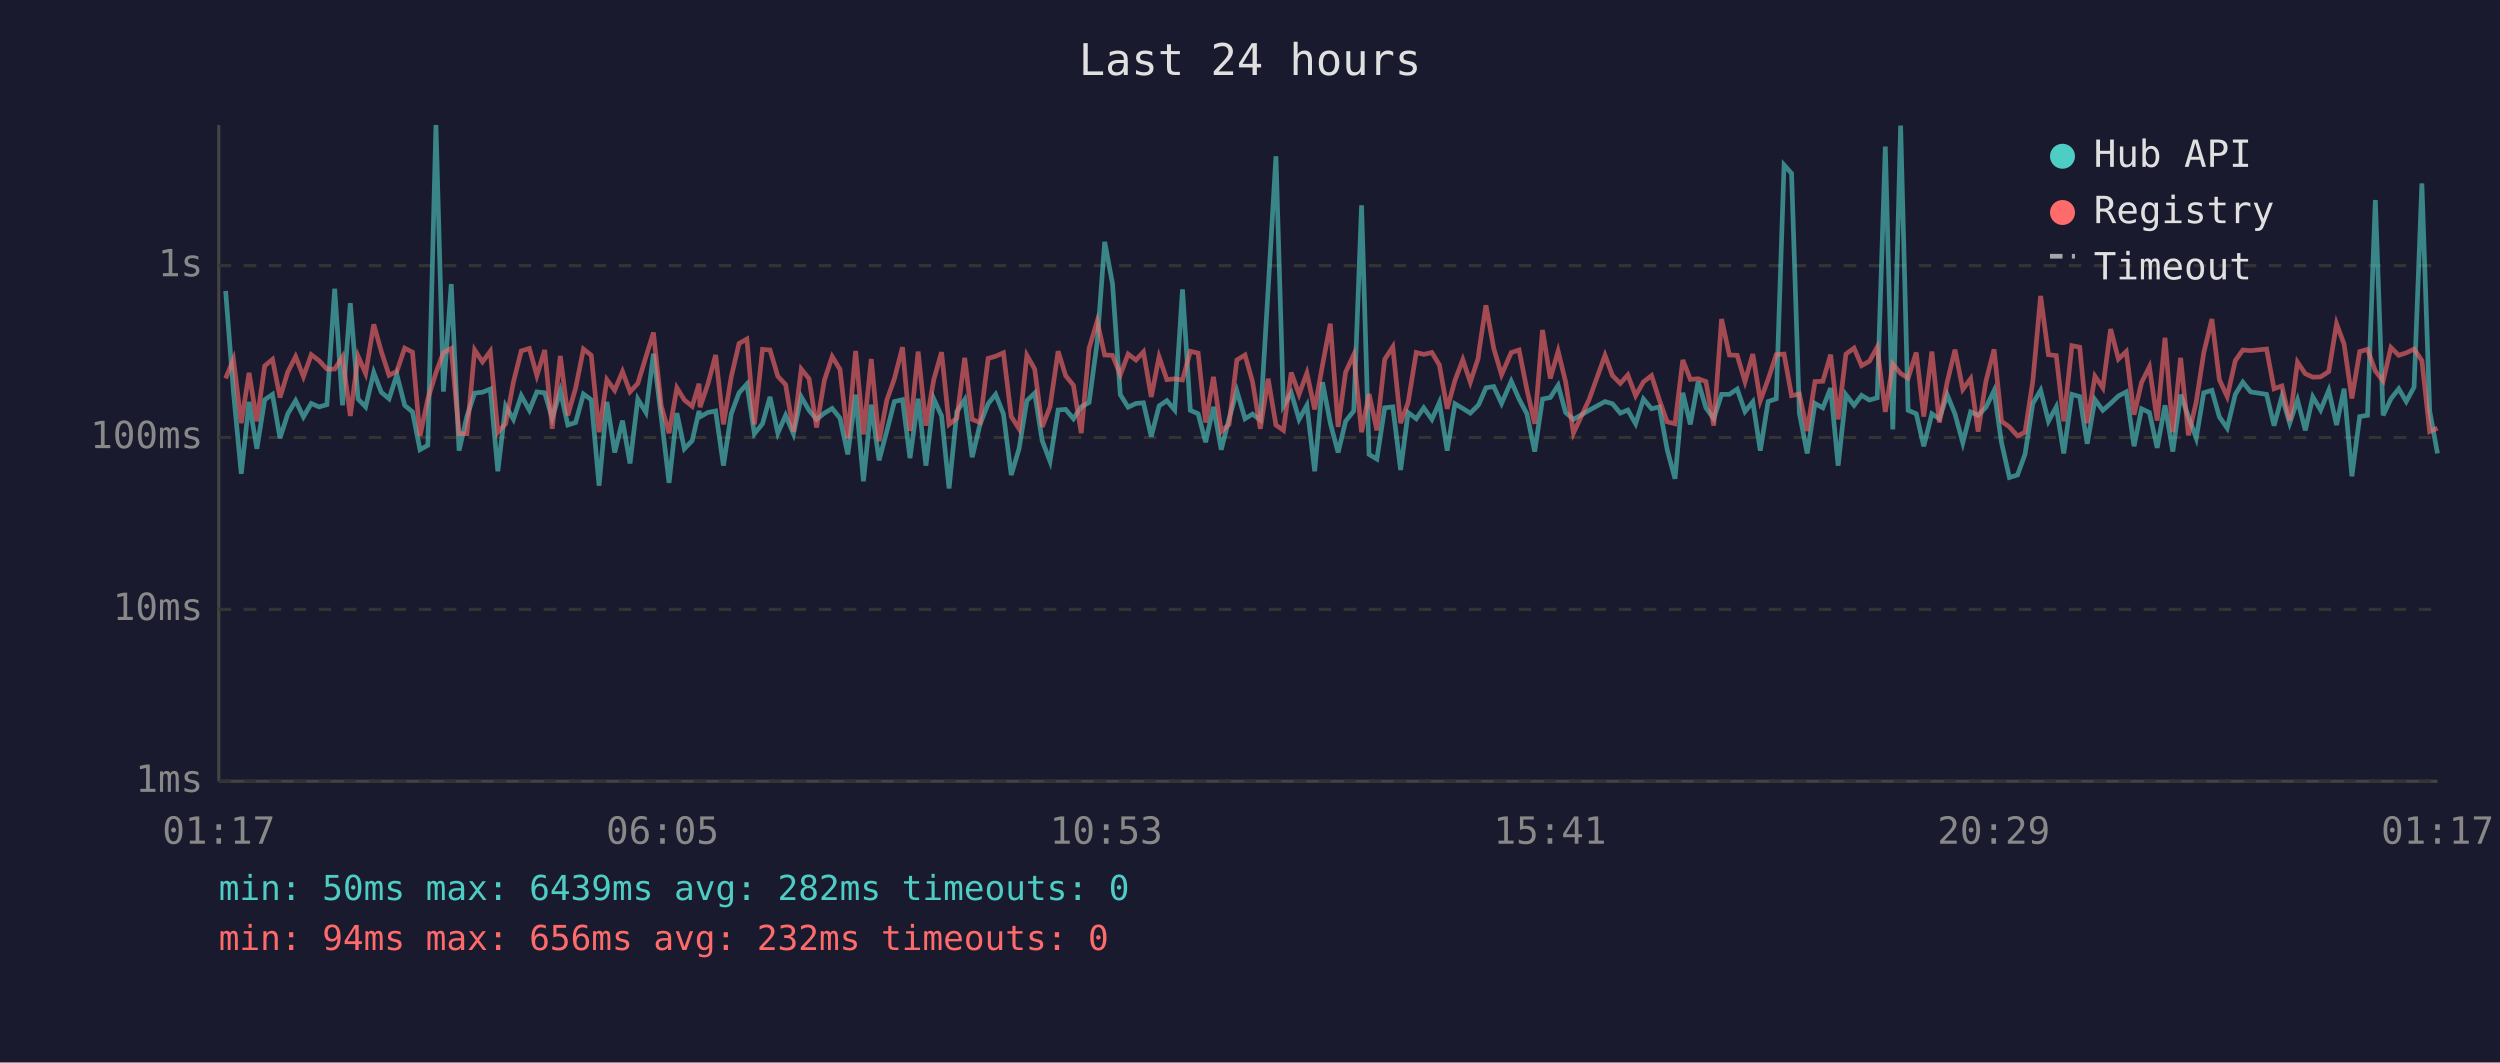
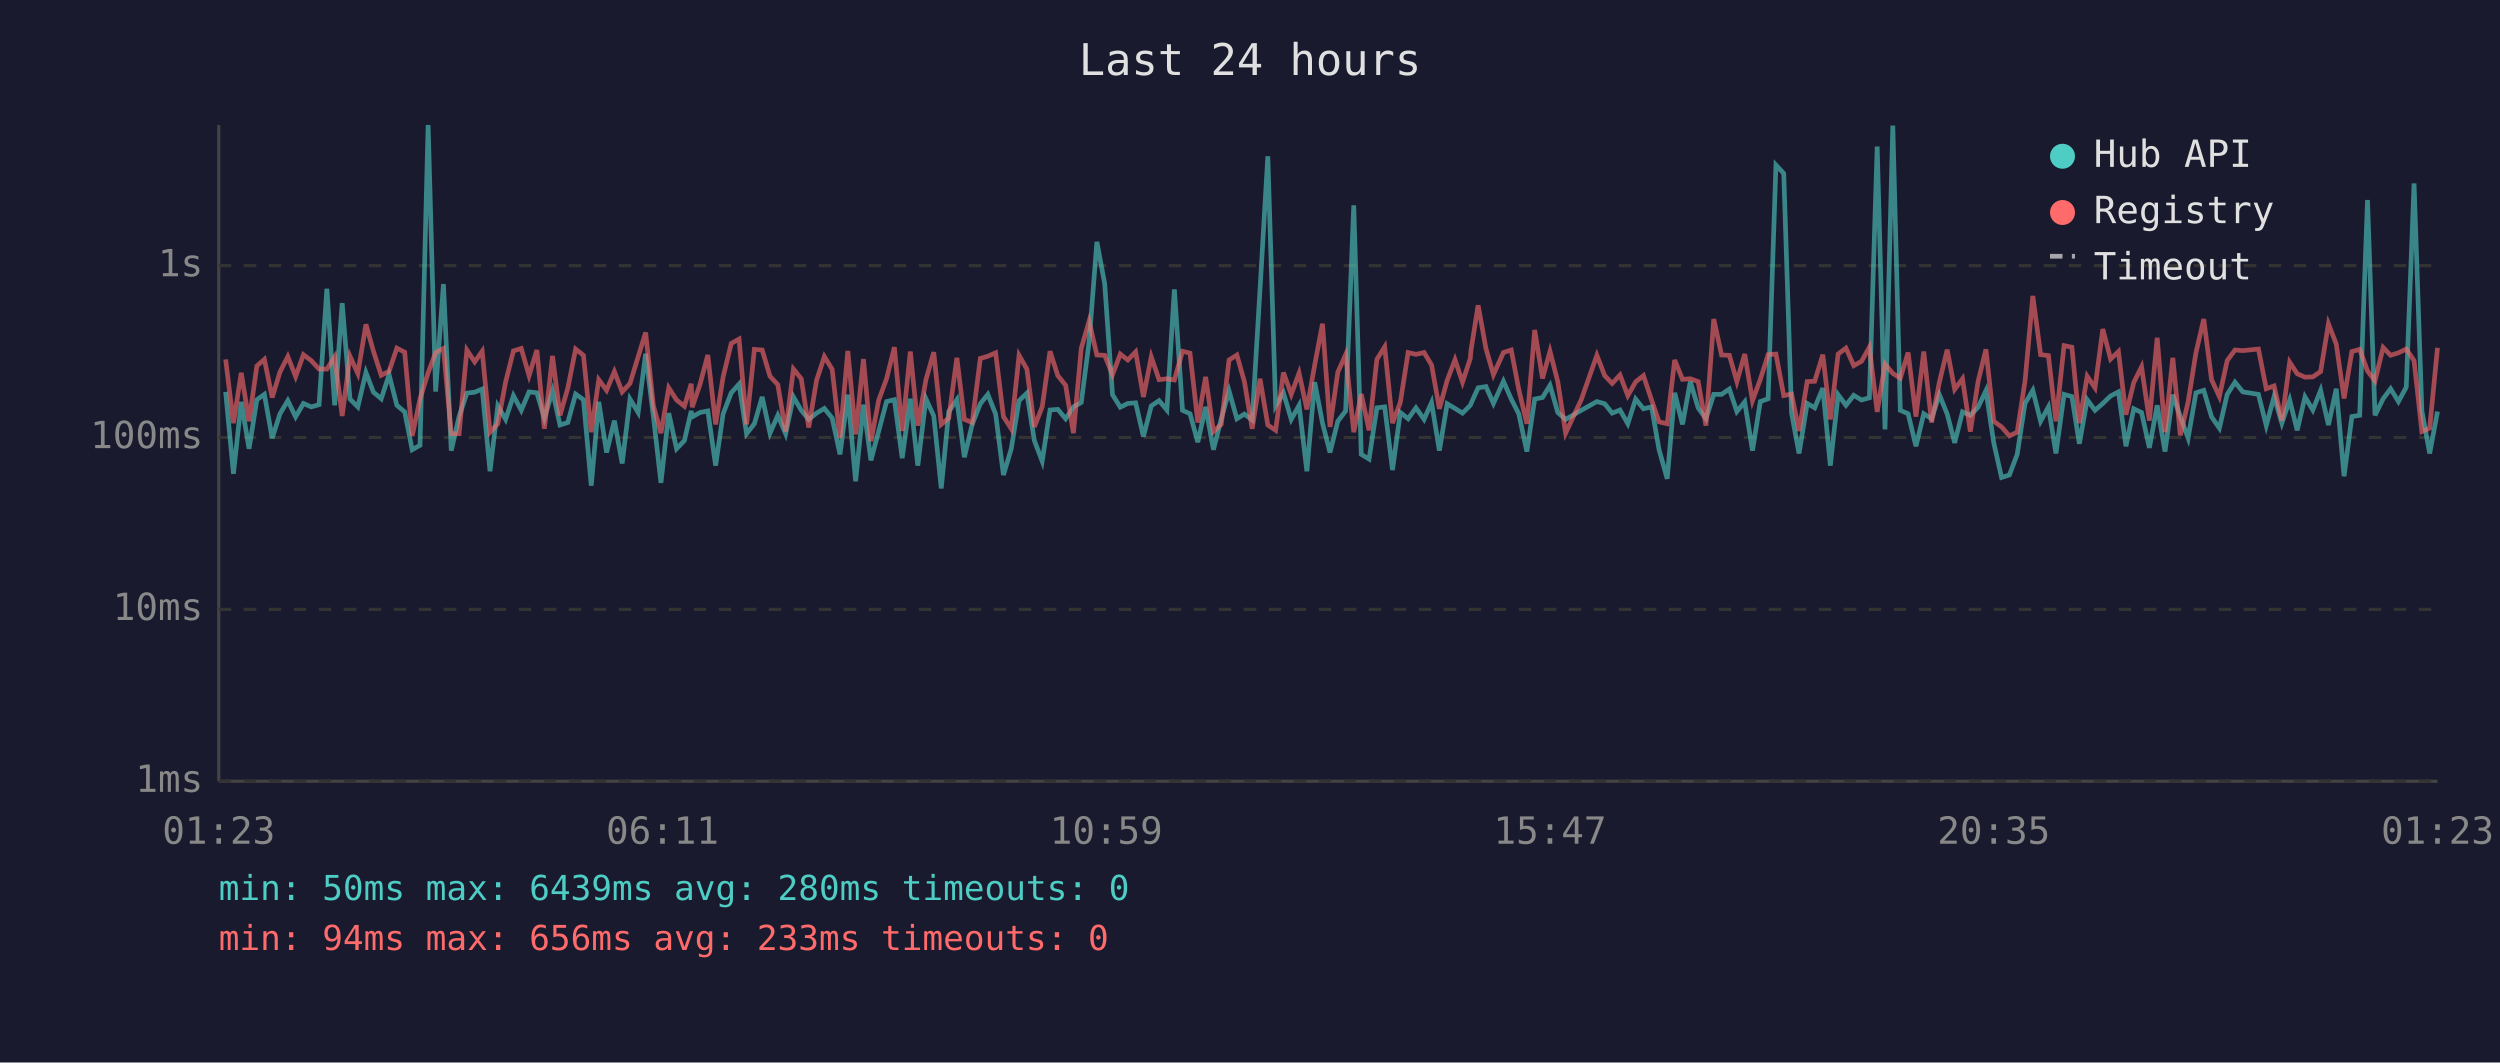
<svg xmlns="http://www.w3.org/2000/svg" viewBox="0 0 800 340" font-family="monospace" font-size="12">
  <rect width="800" height="340" fill="#1a1a2e" />
  <text x="400" y="24" fill="#e0e0e0" font-size="14" text-anchor="middle">Last 24 hours</text>
  <line x1="70" y1="40" x2="70" y2="250" stroke="#444" stroke-width="1" />
  <line x1="70" y1="250" x2="780" y2="250" stroke="#444" stroke-width="1" />
  <line x1="70" y1="250" x2="780" y2="250" stroke="#333" stroke-width="1" stroke-dasharray="4" />
  <text x="65" y="250" fill="#888" text-anchor="end" dominant-baseline="middle">1ms</text>
  <line x1="70" y1="195" x2="780" y2="195" stroke="#333" stroke-width="1" stroke-dasharray="4" />
  <text x="65" y="195" fill="#888" text-anchor="end" dominant-baseline="middle">10ms</text>
  <line x1="70" y1="140" x2="780" y2="140" stroke="#333" stroke-width="1" stroke-dasharray="4" />
  <text x="65" y="140" fill="#888" text-anchor="end" dominant-baseline="middle">100ms</text>
  <line x1="70" y1="85" x2="780" y2="85" stroke="#333" stroke-width="1" stroke-dasharray="4" />
  <text x="65" y="85" fill="#888" text-anchor="end" dominant-baseline="middle">1s</text>
-   <text x="70" y="270" fill="#888" text-anchor="middle">01:17</text>
-   <text x="212" y="270" fill="#888" text-anchor="middle">06:05</text>
-   <text x="354" y="270" fill="#888" text-anchor="middle">10:53</text>
-   <text x="496" y="270" fill="#888" text-anchor="middle">15:41</text>
-   <text x="638" y="270" fill="#888" text-anchor="middle">20:29</text>
-   <text x="780" y="270" fill="#888" text-anchor="middle">01:17</text>
-   <polyline points="72.2,93.1 74.7,125.4 77.2,151.6 79.7,128.6 82.2,143.6 84.7,127.9 87.2,126.2 89.6,140.2 92.1,132.4 94.6,128.2 97.1,133.4 99.6,129.1 102.1,130.2 104.6,129.5 107.1,92.4 109.6,129.7 112.1,97.0 114.6,127.7 117.0,130.2 119.6,119.2 122.0,125.5 124.5,127.6 127.0,119.9 129.5,129.7 132.0,131.8 134.4,143.9 136.9,142.5 139.5,40.0 141.9,125.3 144.4,90.9 146.9,144.2 149.4,133.3 151.9,125.8 154.4,125.5 156.9,124.5 159.3,150.8 161.8,129.9 164.3,134.2 166.8,126.6 169.4,131.3 171.8,125.4 174.3,125.7 176.7,133.8 179.3,125.1 181.7,136.0 184.2,135.2 186.7,126.1 189.2,127.9 191.7,155.4 194.2,128.6 196.7,144.8 199.2,134.6 201.6,148.3 204.1,127.7 206.7,132.0 209.1,113.2 211.6,133.4 214.1,154.5 216.6,132.2 219.0,143.6 221.5,141.0 223.7,131.5 224.0,133.4 226.5,132.0 229.0,131.5 231.5,149.0 234.0,132.4 236.5,125.7 239.0,122.9 241.4,138.8 244.0,135.6 246.4,127.0 248.9,138.6 251.4,132.9 253.9,138.8 256.4,127.0 258.9,131.3 261.3,134.2 263.8,132.2 266.3,130.7 268.8,133.8 271.3,145.4 273.8,126.3 276.3,154.0 278.8,129.5 281.3,147.3 283.8,137.9 286.2,128.5 288.8,127.9 291.2,146.6 293.8,127.6 296.3,149.0 298.8,127.6 301.3,133.1 303.7,156.3 306.2,131.7 308.7,127.9 311.1,146.3 313.6,135.8 316.2,129.2 318.6,126.2 321.1,132.5 323.6,152.0 326.1,143.6 328.6,128.2 331.1,125.8 333.5,141.0 336.0,147.6 338.6,131.2 341.0,131.0 343.5,134.0 346.0,130.2 348.5,128.8 351.1,109.5 353.5,77.4 356.0,90.8 358.5,126.3 361.0,130.3 363.5,129.1 365.9,128.9 368.4,139.7 370.9,129.9 373.4,128.2 375.9,131.2 378.4,92.6 380.9,131.3 383.4,132.4 385.8,141.5 388.3,130.2 390.8,143.9 393.3,134.0 395.8,125.1 398.4,134.0 400.8,132.5 403.3,134.4 405.8,92.7 408.3,50.0 410.7,129.9 413.2,125.7 415.7,134.2 418.2,129.7 420.7,150.8 423.2,122.3 425.7,135.4 428.2,144.8 430.6,134.8 433.2,131.5 435.7,65.7 438.1,145.4 440.6,146.9 443.1,130.5 445.7,130.2 448.2,150.4 450.6,132.0 453.2,134.0 455.6,130.5 458.2,134.2 460.6,128.8 463.1,144.2 465.6,129.2 468.1,130.7 470.5,132.2 473.0,129.7 473.3,129.2 475.5,124.1 478.0,123.7 480.5,129.1 483.6,122.0 486.1,127.7 488.6,132.4 491.1,144.5 493.6,127.7 496.1,127.2 498.6,123.3 501.0,132.0 503.5,134.2 508.5,131.3 513.6,128.5 516.0,129.2 518.5,132.2 520.9,131.2 523.4,135.6 525.9,127.7 528.5,130.8 531.0,130.2 533.5,143.9 536.0,153.2 538.5,125.7 540.9,135.8 543.4,122.1 545.9,130.5 548.4,134.0 550.9,126.2 553.4,126.2 555.9,124.5 558.4,131.7 560.9,128.6 563.3,144.2 565.8,128.5 568.4,127.6 570.9,52.8 573.3,55.5 575.8,132.2 578.3,145.1 580.8,129.1 583.3,130.5 585.8,124.2 588.2,149.0 590.7,126.3 593.3,129.7 595.7,126.5 598.2,128.0 600.7,127.3 603.3,46.9 605.7,137.4 608.2,40.2 610.6,131.3 613.2,132.4 615.6,142.8 618.2,132.4 620.6,134.0 623.1,126.3 625.6,132.5 628.1,141.7 630.6,131.8 633.0,132.9 635.5,130.3 638.1,125.0 640.5,141.7 643.0,152.8 645.6,152.0 648.0,145.4 650.5,129.1 653.0,124.9 655.5,134.8 658.0,130.2 660.4,145.1 663.0,126.2 665.5,126.9 667.9,142.0 670.4,127.9 672.9,131.3 675.4,129.1 677.9,126.7 680.4,125.4 682.9,142.8 685.3,130.8 687.8,132.0 690.3,143.3 692.8,129.7 695.3,144.5 697.8,126.3 700.3,133.3 702.8,140.2 705.2,125.7 707.8,124.9 710.2,133.4 712.7,137.0 715.3,126.2 717.7,122.3 720.2,125.4 725.3,126.2 727.7,136.2 730.2,126.9 732.7,135.4 735.2,128.0 737.7,137.7 740.1,127.0 742.6,131.2 745.2,124.9 747.7,136.0 750.1,124.4 752.6,152.4 755.1,133.3 757.6,132.9 760.1,64.0 762.6,132.9 765.1,127.6 767.6,124.4 770.0,128.5 772.5,123.9 775.0,58.7 777.5,131.5 780.0,145.1" fill="none" stroke="#4ecdc4" stroke-width="1.5" opacity="0.6" />
-   <polyline points="72.2,121.1 74.7,115.0 77.2,135.4 79.7,119.3 82.2,134.8 84.7,117.1 87.2,115.0 89.6,127.2 92.1,119.0 94.6,114.1 97.1,120.5 99.6,113.5 102.1,115.4 104.6,118.1 107.1,118.1 109.6,114.2 112.1,133.1 114.6,114.0 117.0,119.5 119.6,103.8 122.0,112.4 124.5,120.1 127.0,118.8 129.5,111.4 132.0,112.7 134.4,139.5 136.9,127.7 139.5,119.3 141.9,112.8 144.4,111.5 146.9,138.8 149.4,138.8 151.9,112.0 154.4,115.8 156.9,112.4 159.3,138.3 161.8,135.6 164.3,122.2 166.8,112.3 169.4,111.5 171.8,120.2 174.3,112.0 176.7,137.2 179.3,113.9 181.7,132.9 184.2,124.2 186.7,111.7 189.2,113.7 191.7,138.3 194.2,121.5 196.7,124.9 199.2,118.9 201.6,125.4 204.1,122.7 206.7,114.2 209.1,106.4 211.6,129.9 214.1,138.6 216.6,124.1 219.0,128.0 221.5,130.0 223.7,122.8 224.0,130.3 226.5,123.0 229.0,113.6 231.5,135.8 234.0,120.6 236.5,109.9 239.0,108.5 241.4,135.8 244.0,111.8 246.4,112.0 248.9,120.4 251.4,123.1 253.9,138.1 256.4,118.1 258.9,121.2 261.3,136.8 263.8,121.7 266.3,114.1 268.8,118.2 271.3,140.2 273.8,112.3 276.3,139.0 278.8,114.9 281.3,141.2 283.8,128.0 286.2,121.2 288.8,111.1 291.2,137.9 293.8,112.5 296.3,136.2 298.8,121.5 301.3,112.7 303.7,135.8 306.2,133.8 308.7,114.5 311.1,134.2 313.6,135.2 316.2,114.7 318.6,114.0 321.1,112.9 323.6,133.3 326.1,137.2 328.6,113.7 331.1,118.1 333.5,136.6 336.0,130.2 338.6,112.4 341.0,120.2 343.5,123.3 346.0,138.6 348.5,111.5 351.1,102.8 353.5,113.6 356.0,113.7 358.5,119.9 361.0,113.3 363.5,115.2 365.9,112.6 368.4,127.0 370.9,114.2 373.4,121.5 375.9,121.2 378.4,121.6 380.9,112.4 383.4,113.0 385.8,135.2 388.3,120.6 390.8,138.1 393.3,135.8 395.8,115.2 398.4,113.6 400.8,122.1 403.3,137.2 405.8,121.2 408.3,136.0 410.7,137.7 413.2,119.2 415.7,126.2 418.2,119.4 420.7,131.0 423.2,116.8 425.7,103.6 428.2,136.6 430.6,119.1 433.2,113.5 435.7,138.3 438.1,126.1 440.6,137.7 443.1,115.0 445.7,111.0 448.2,135.4 450.6,128.8 453.2,112.8 455.6,113.4 458.2,112.8 460.6,116.8 463.1,130.8 465.6,121.7 468.1,115.1 470.5,122.3 473.0,114.7 473.3,112.2 475.5,97.7 478.0,111.5 480.5,119.9 483.6,112.8 486.1,112.0 488.6,124.6 491.1,135.6 493.6,105.6 496.1,121.1 498.6,112.4 501.0,122.2 503.5,138.6 508.5,127.9 513.6,113.7 516.0,120.2 518.5,122.7 520.9,120.0 523.4,126.6 525.9,122.2 528.5,120.2 531.0,128.0 533.5,135.0 536.0,135.6 538.5,115.2 540.9,121.4 543.4,121.2 545.9,122.1 548.4,136.2 550.9,102.1 553.4,113.6 555.9,113.7 558.4,122.1 560.9,113.3 563.3,128.2 565.8,121.4 568.4,113.5 570.9,113.3 573.3,126.6 575.8,126.1 578.3,137.9 580.8,122.1 583.3,122.0 585.8,113.5 588.2,134.2 590.7,113.3 593.3,111.4 595.7,117.0 598.2,115.6 600.7,111.1 603.3,131.8 605.7,116.5 608.2,119.5 610.6,121.0 613.2,112.8 615.6,133.3 618.2,112.5 620.6,135.2 623.1,122.3 625.6,111.9 628.1,124.6 630.6,121.2 633.0,138.1 635.5,122.0 638.1,111.8 640.5,134.8 643.0,136.6 645.6,139.5 648.0,138.3 650.5,122.0 653.0,94.7 655.5,113.5 658.0,113.8 660.4,134.8 663.0,110.6 665.5,111.1 667.9,135.4 670.4,120.4 672.9,124.1 675.4,105.3 677.9,114.9 680.4,112.5 682.9,132.7 685.3,122.4 687.8,117.4 690.3,134.6 692.8,108.1 695.3,138.3 697.8,114.5 700.3,139.3 702.8,128.6 705.2,112.9 707.8,102.1 710.2,121.5 712.7,126.9 715.3,115.4 717.7,112.0 720.2,112.2 725.3,111.7 727.7,124.4 730.2,123.5 732.7,134.6 735.2,115.9 737.7,119.6 740.1,120.7 742.6,120.6 745.2,118.9 747.7,103.6 750.1,110.1 752.6,127.5 755.1,112.5 757.6,111.8 760.1,118.7 762.6,121.9 765.1,111.2 767.6,113.7 770.0,112.9 772.5,111.7 775.0,115.4 777.5,138.1 780.0,137.0" fill="none" stroke="#ff6b6b" stroke-width="1.5" opacity="0.6" />
+   <text x="70" y="270" fill="#888" text-anchor="middle">01:23</text>
+   <text x="212" y="270" fill="#888" text-anchor="middle">06:11</text>
+   <text x="354" y="270" fill="#888" text-anchor="middle">10:59</text>
+   <text x="496" y="270" fill="#888" text-anchor="middle">15:47</text>
+   <text x="638" y="270" fill="#888" text-anchor="middle">20:35</text>
+   <text x="780" y="270" fill="#888" text-anchor="middle">01:23</text>
+   <polyline points="72.2,125.4 74.7,151.6 77.2,128.6 79.7,143.6 82.2,127.9 84.6,126.2 87.1,140.2 89.6,132.4 92.1,128.2 94.6,133.4 97.1,129.1 99.6,130.2 102.1,129.5 104.6,92.4 107.1,129.7 109.5,97.0 112.0,127.7 114.5,130.2 117.1,119.2 119.5,125.5 122.0,127.6 124.5,119.9 127.0,129.7 129.5,131.8 131.9,143.9 134.4,142.5 137.0,40.0 139.4,125.3 141.9,90.9 144.4,144.2 146.9,133.3 149.4,125.8 151.9,125.5 154.3,124.5 156.8,150.8 159.3,129.9 161.8,134.2 164.3,126.6 166.8,131.3 169.3,125.4 171.8,125.7 174.2,133.8 176.8,125.1 179.2,136.0 181.7,135.2 184.2,126.1 186.7,127.9 189.2,155.4 191.6,128.6 194.1,144.8 196.6,134.6 199.1,148.3 201.6,127.7 204.2,132.0 206.6,113.2 209.1,133.4 211.5,154.5 214.0,132.2 216.5,143.6 219.0,141.0 221.2,131.5 221.5,133.4 224.0,132.0 226.5,131.5 229.0,149.0 231.4,132.4 234.0,125.7 236.5,122.9 238.9,138.8 241.4,135.6 243.9,127.0 246.4,138.6 248.9,132.9 251.4,138.8 253.9,127.0 256.4,131.3 258.8,134.2 261.3,132.2 263.8,130.7 266.3,133.8 268.8,145.4 271.3,126.3 273.8,154.0 276.3,129.5 278.7,147.3 281.2,137.9 283.7,128.5 286.2,127.9 288.7,146.6 291.3,127.6 293.7,149.0 296.3,127.6 298.8,133.1 301.2,156.3 303.6,131.7 306.2,127.9 308.6,146.3 311.1,135.8 313.7,129.2 316.1,126.2 318.6,132.5 321.1,152.0 323.6,143.6 326.1,128.2 328.6,125.8 331.0,141.0 333.5,147.6 336.0,131.2 338.5,131.0 341.0,134.0 343.5,130.2 346.0,128.8 348.5,109.5 351.0,77.4 353.5,90.8 356.0,126.3 358.5,130.3 360.9,129.1 363.4,128.9 365.9,139.7 368.4,129.9 370.9,128.2 373.4,131.2 375.8,92.6 378.4,131.3 380.8,132.4 383.3,141.5 385.8,130.2 388.3,143.9 390.8,134.0 393.3,125.1 395.8,134.0 398.2,132.5 400.7,134.4 403.2,92.7 405.7,50.0 408.2,129.9 410.7,125.7 413.2,134.2 415.7,129.7 418.2,150.8 420.7,122.3 423.2,135.4 425.6,144.8 428.1,134.8 430.6,131.5 433.2,65.7 435.6,145.4 438.1,146.9 440.6,130.5 443.1,130.2 445.6,150.4 448.1,132.0 450.6,134.0 453.1,130.5 455.7,134.2 458.1,128.8 460.6,144.2 463.1,129.2 465.6,130.7 468.0,132.2 470.5,129.7 470.7,129.2 473.0,124.1 475.5,123.7 477.9,129.1 481.1,122.0 483.6,127.7 486.0,132.4 488.6,144.5 491.1,127.7 493.6,127.2 496.0,123.3 498.5,132.0 501.0,134.2 506.0,131.3 511.0,128.5 513.5,129.2 515.9,132.2 518.4,131.2 520.9,135.6 523.4,127.7 525.9,130.8 528.5,130.2 530.9,143.9 533.5,153.2 535.9,125.7 538.4,135.8 540.9,122.1 543.4,130.5 545.9,134.0 548.4,126.2 550.9,126.2 553.4,124.5 555.8,131.7 558.3,128.6 560.8,144.2 563.3,128.5 565.8,127.6 568.3,52.8 570.8,55.5 573.3,132.2 575.7,145.1 578.3,129.1 580.7,130.5 583.3,124.2 585.7,149.0 588.2,126.3 590.7,129.7 593.2,126.5 595.7,128.0 598.2,127.3 600.7,46.9 603.2,137.4 605.7,40.2 608.1,131.3 610.6,132.4 613.1,142.8 615.6,132.4 618.1,134.0 620.6,126.3 623.1,132.5 625.5,141.7 628.0,131.8 630.5,132.9 633.0,130.3 635.5,125.0 638.0,141.7 640.5,152.8 643.0,152.0 645.5,145.4 648.0,129.1 650.5,124.9 653.0,134.8 655.5,130.2 657.9,145.1 660.5,126.2 663.0,126.9 665.4,142.0 667.9,127.9 670.4,131.3 672.9,129.1 675.4,126.7 677.9,125.4 680.3,142.8 682.8,130.8 685.3,132.0 687.8,143.3 690.3,129.7 692.8,144.5 695.3,126.3 697.7,133.3 700.2,140.2 702.7,125.7 705.2,124.9 707.7,133.4 710.2,137.0 712.7,126.2 715.2,122.3 717.7,125.4 722.7,126.2 725.2,136.2 727.7,126.9 730.2,135.4 732.7,128.0 735.1,137.7 737.6,127.0 740.1,131.2 742.6,124.9 745.1,136.0 747.6,124.4 750.1,152.4 752.6,133.3 755.1,132.9 757.6,64.0 760.0,132.9 762.6,127.6 765.0,124.4 767.5,128.5 770.0,123.9 772.5,58.7 775.0,131.5 777.5,145.1 780.0,131.7" fill="none" stroke="#4ecdc4" stroke-width="1.5" opacity="0.6" />
+   <polyline points="72.2,115.0 74.7,135.4 77.2,119.3 79.7,134.8 82.2,117.1 84.6,115.0 87.1,127.2 89.6,119.0 92.1,114.1 94.6,120.5 97.1,113.5 99.6,115.4 102.1,118.1 104.6,118.1 107.1,114.2 109.5,133.1 112.0,114.0 114.5,119.5 117.1,103.8 119.5,112.4 122.0,120.1 124.5,118.8 127.0,111.4 129.5,112.7 131.9,139.5 134.4,127.7 137.0,119.3 139.4,112.8 141.9,111.5 144.4,138.8 146.9,138.8 149.4,112.0 151.9,115.8 154.3,112.4 156.8,138.3 159.3,135.6 161.8,122.2 164.3,112.3 166.8,111.5 169.3,120.2 171.8,112.0 174.2,137.2 176.8,113.9 179.2,132.9 181.7,124.2 184.2,111.7 186.7,113.7 189.2,138.3 191.6,121.5 194.1,124.9 196.6,118.9 199.1,125.4 201.6,122.7 204.2,114.2 206.6,106.4 209.1,129.9 211.5,138.6 214.0,124.1 216.5,128.0 219.0,130.0 221.2,122.8 221.5,130.3 224.0,123.0 226.5,113.6 229.0,135.8 231.4,120.6 234.0,109.9 236.5,108.5 238.9,135.8 241.4,111.8 243.9,112.0 246.4,120.4 248.9,123.1 251.4,138.1 253.9,118.1 256.4,121.2 258.8,136.8 261.3,121.7 263.8,114.1 266.3,118.2 268.8,140.2 271.3,112.3 273.8,139.0 276.3,114.9 278.7,141.2 281.2,128.0 283.7,121.2 286.2,111.1 288.7,137.9 291.3,112.5 293.7,136.2 296.3,121.5 298.8,112.7 301.2,135.8 303.6,133.8 306.2,114.5 308.6,134.2 311.1,135.2 313.7,114.7 316.1,114.0 318.6,112.9 321.1,133.3 323.6,137.2 326.1,113.7 328.6,118.1 331.0,136.6 333.5,130.2 336.0,112.4 338.5,120.2 341.0,123.3 343.5,138.6 346.0,111.5 348.5,102.8 351.0,113.6 353.5,113.7 356.0,119.9 358.5,113.3 360.9,115.2 363.4,112.6 365.9,127.0 368.4,114.2 370.9,121.5 373.4,121.2 375.8,121.6 378.4,112.4 380.8,113.0 383.3,135.2 385.8,120.6 388.3,138.1 390.8,135.8 393.3,115.2 395.8,113.6 398.2,122.1 400.7,137.2 403.2,121.2 405.7,136.0 408.2,137.7 410.7,119.2 413.2,126.2 415.7,119.4 418.2,131.0 420.7,116.8 423.2,103.6 425.6,136.6 428.1,119.1 430.6,113.5 433.2,138.3 435.6,126.1 438.1,137.7 440.6,115.0 443.1,111.0 445.6,135.4 448.1,128.8 450.6,112.8 453.1,113.4 455.7,112.8 458.1,116.8 460.6,130.8 463.1,121.7 465.6,115.1 468.0,122.3 470.5,114.7 470.7,112.2 473.0,97.7 475.5,111.5 477.9,119.9 481.1,112.8 483.6,112.0 486.0,124.6 488.6,135.6 491.1,105.6 493.6,121.1 496.0,112.4 498.5,122.2 501.0,138.6 506.0,127.9 511.0,113.7 513.5,120.2 515.9,122.7 518.4,120.0 520.9,126.6 523.4,122.2 525.9,120.2 528.5,128.0 530.9,135.0 533.5,135.6 535.9,115.2 538.4,121.4 540.9,121.2 543.4,122.1 545.9,136.2 548.4,102.1 550.9,113.6 553.4,113.7 555.8,122.1 558.3,113.3 560.8,128.2 563.3,121.4 565.8,113.5 568.3,113.3 570.8,126.6 573.3,126.1 575.7,137.9 578.3,122.1 580.7,122.0 583.3,113.5 585.7,134.2 588.2,113.3 590.7,111.4 593.2,117.0 595.7,115.6 598.2,111.1 600.7,131.8 603.2,116.5 605.7,119.5 608.1,121.0 610.6,112.8 613.1,133.3 615.6,112.5 618.1,135.2 620.6,122.3 623.1,111.9 625.5,124.6 628.0,121.2 630.5,138.1 633.0,122.0 635.5,111.8 638.0,134.8 640.5,136.6 643.0,139.5 645.5,138.3 648.0,122.0 650.5,94.7 653.0,113.5 655.5,113.8 657.9,134.8 660.5,110.6 663.0,111.1 665.4,135.4 667.9,120.4 670.4,124.1 672.9,105.3 675.4,114.9 677.9,112.5 680.3,132.7 682.8,122.4 685.3,117.4 687.8,134.6 690.3,108.1 692.8,138.3 695.3,114.5 697.7,139.3 700.2,128.6 702.7,112.9 705.2,102.1 707.7,121.5 710.2,126.9 712.7,115.4 715.2,112.0 717.7,112.2 722.7,111.7 725.2,124.4 727.7,123.5 730.2,134.6 732.7,115.9 735.1,119.6 737.6,120.7 740.1,120.6 742.6,118.9 745.1,103.6 747.6,110.1 750.1,127.5 752.6,112.5 755.1,111.8 757.6,118.7 760.0,121.9 762.6,111.2 765.0,113.7 767.5,112.9 770.0,111.7 772.5,115.4 775.0,138.1 777.5,137.0 780.0,111.3" fill="none" stroke="#ff6b6b" stroke-width="1.5" opacity="0.6" />
  <circle cx="660" cy="50" r="4" fill="#4ecdc4" />
  <text x="670" y="50" fill="#e0e0e0" dominant-baseline="middle">Hub API</text>
  <circle cx="660" cy="68" r="4" fill="#ff6b6b" />
  <text x="670" y="68" fill="#e0e0e0" dominant-baseline="middle">Registry</text>
  <line x1="656" y1="82" x2="664" y2="82" stroke="#e0e0e0" stroke-width="1.5" stroke-dasharray="4,3" opacity="0.7" />
  <text x="670" y="86" fill="#e0e0e0" dominant-baseline="middle">Timeout</text>
-   <text x="70" y="288" fill="#4ecdc4" font-size="11">min: 50ms  max: 6439ms  avg: 282ms  timeouts: 0</text>
-   <text x="70" y="304" fill="#ff6b6b" font-size="11">min: 94ms  max: 656ms  avg: 232ms  timeouts: 0</text>
+   <text x="70" y="288" fill="#4ecdc4" font-size="11">min: 50ms  max: 6439ms  avg: 280ms  timeouts: 0</text>
+   <text x="70" y="304" fill="#ff6b6b" font-size="11">min: 94ms  max: 656ms  avg: 233ms  timeouts: 0</text>
</svg>
